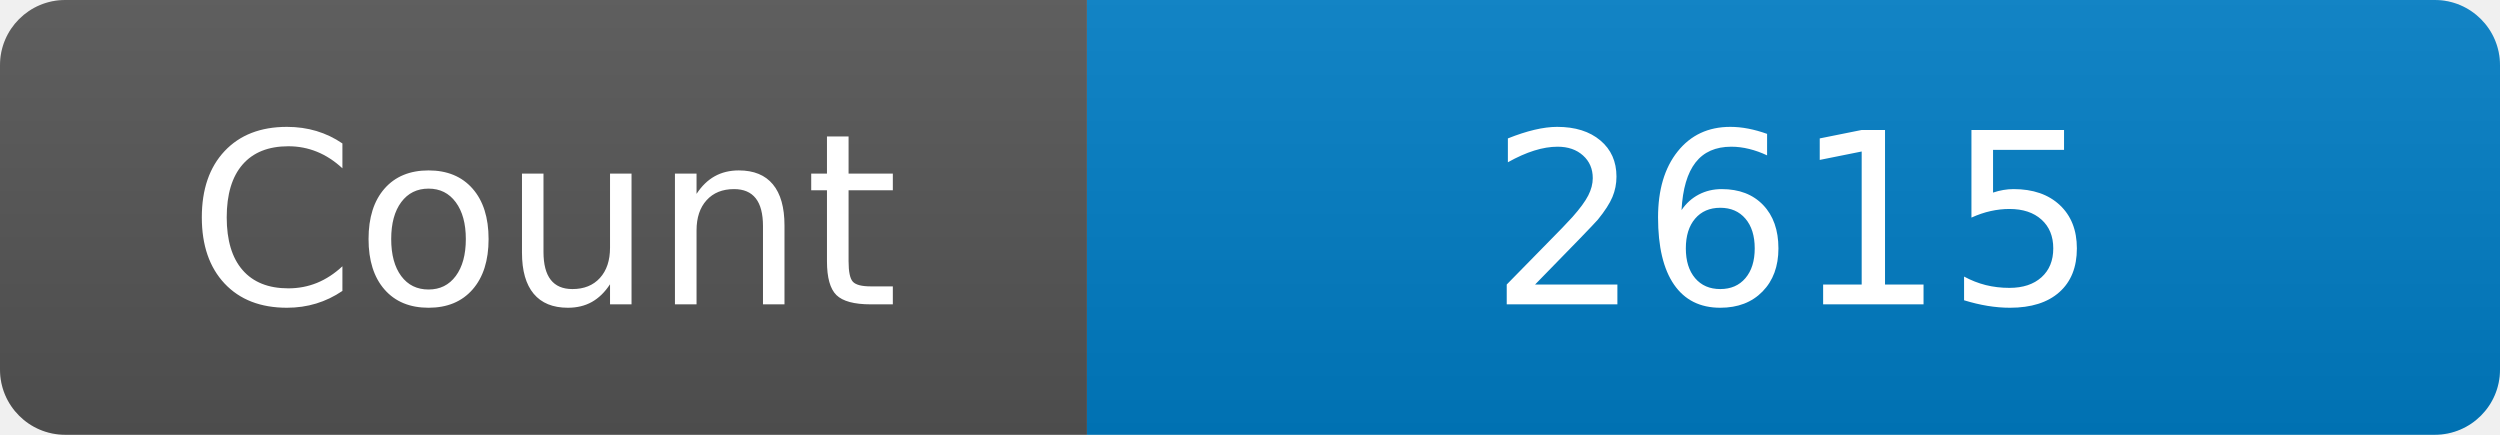
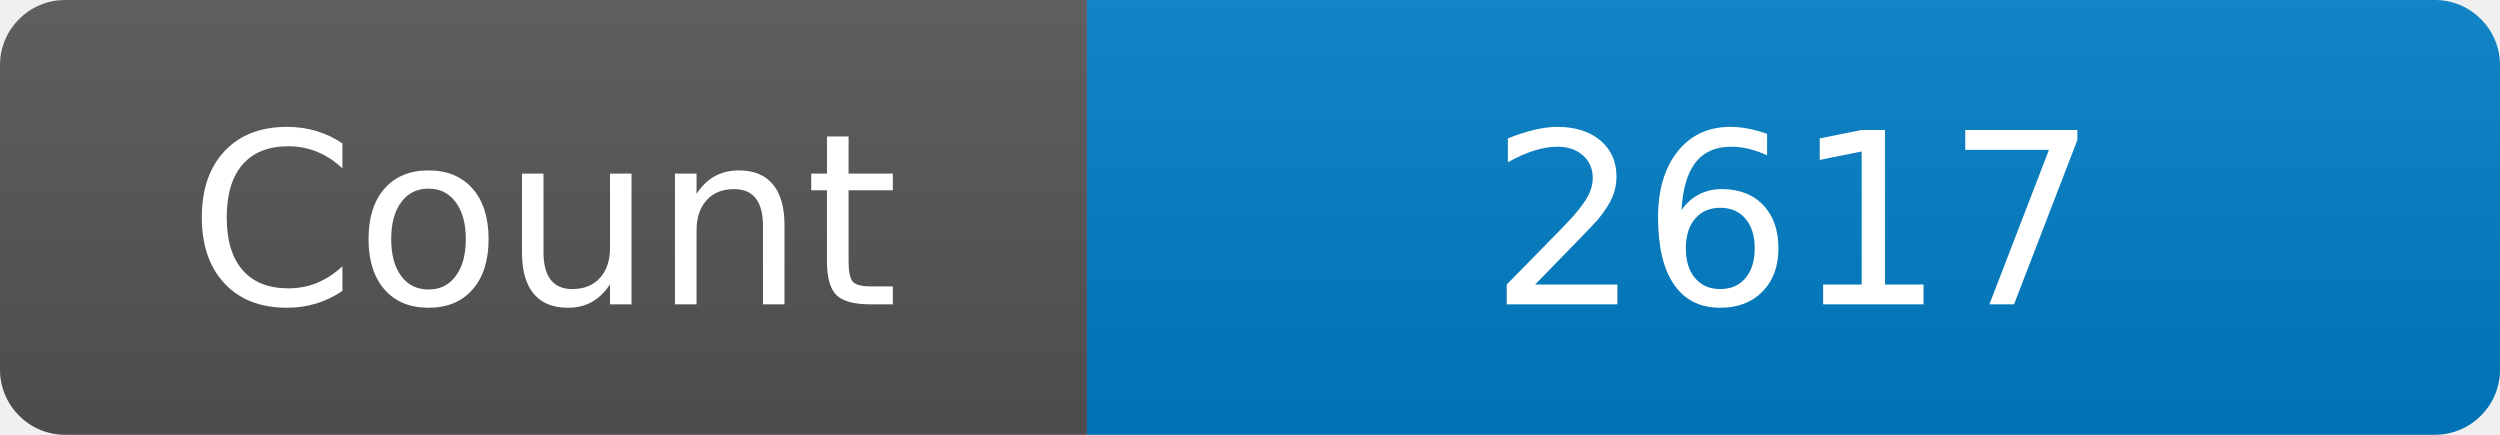
<svg xmlns="http://www.w3.org/2000/svg" width="115" height="20" role="img" aria-label="Maintained?: yes">
  <linearGradient id="s" x2="0" y2="100%">
    <stop offset="0" stop-color="#bbb" stop-opacity=".1" />
    <stop offset="1" stop-opacity=".1" />
  </linearGradient>
  <clipPath id="r">
    <rect width="115" height="20" rx="3" fill="#fff" />
  </clipPath>
  <g clip-path="url(#r)">
    <rect width="50" height="20" fill="#555" />
    <rect x="50" width="160" height="20" fill="#007ec6" />
    <rect width="115" height="20" fill="url(#s)" />
  </g>
  <g fill="#fff" text-anchor="middle" font-family="Verdana,Geneva,DejaVu Sans,sans-serif" font-size="110">
    <text x="250" y="140" transform="scale(.1)" fill="#fff">Count</text>
-     <text x="825" y="140" transform="scale(.1)" fill="#fff">2615</text>
+     <text x="825" y="140" transform="scale(.1)" fill="#fff">2617</text>
  </g>
</svg>
